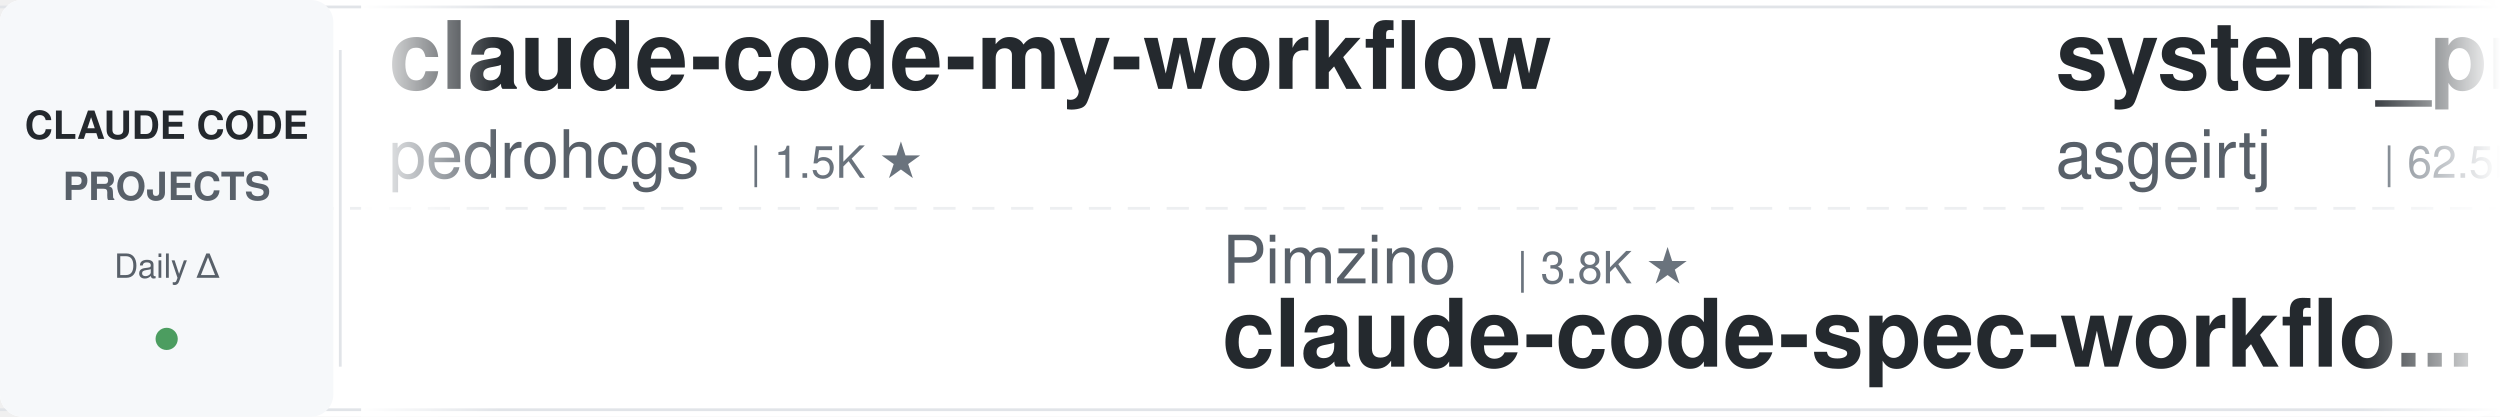
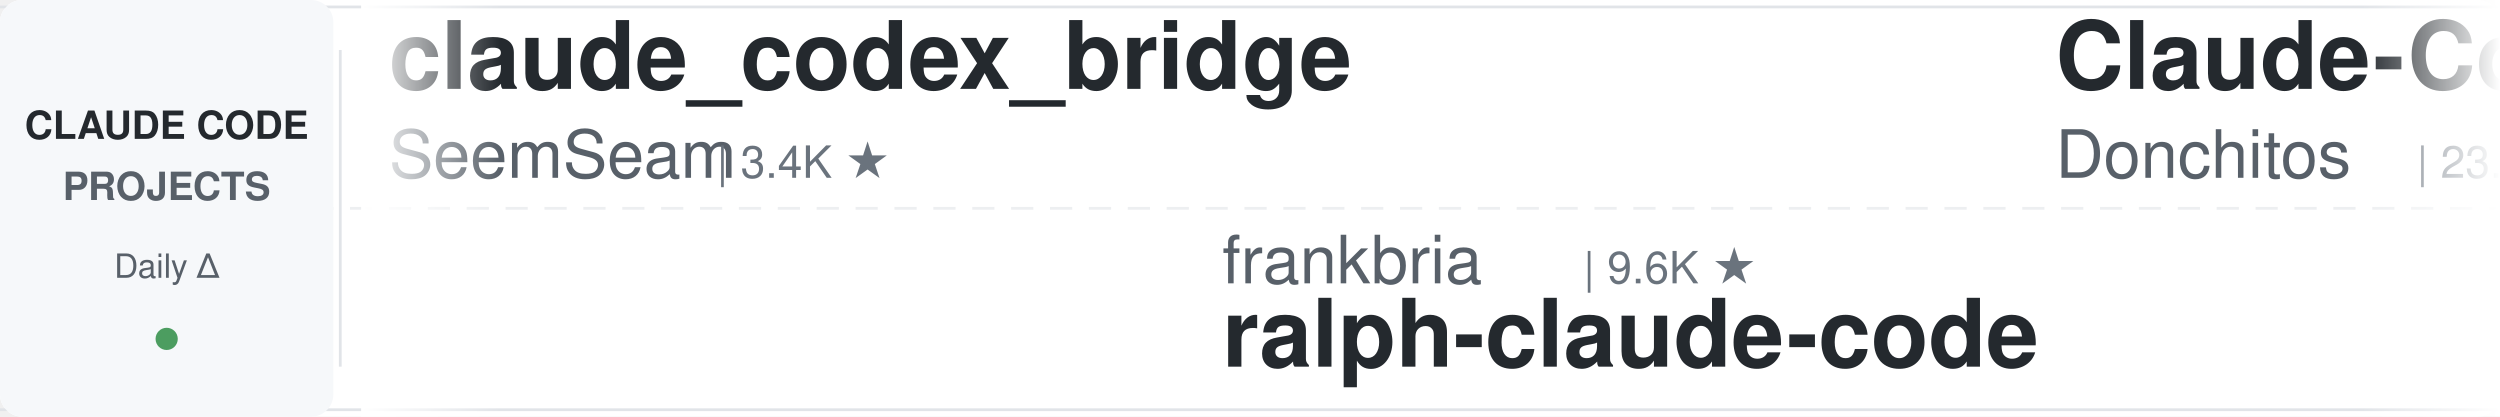
<svg xmlns="http://www.w3.org/2000/svg" width="900" height="150">
  <defs>
    <linearGradient id="leftFade" x1="0%" y1="0%" x2="100%" y2="0%">
      <stop offset="0%" style="stop-color:#ffffff;stop-opacity:1" />
      <stop offset="100%" style="stop-color:#ffffff;stop-opacity:0" />
    </linearGradient>
    <linearGradient id="rightFade" x1="0%" y1="0%" x2="100%" y2="0%">
      <stop offset="0%" style="stop-color:#ffffff;stop-opacity:0" />
      <stop offset="100%" style="stop-color:#ffffff;stop-opacity:1" />
    </linearGradient>
  </defs>
  <rect width="900" height="150" fill="#ffffff" rx="8" />
  <rect x="0" y="2" width="900" height="1" fill="#e1e4e8" />
  <rect x="0" y="147" width="900" height="1" fill="#e1e4e8" />
  <line x1="0" y1="75" x2="900" y2="75" stroke="#e1e4e8" stroke-width="1" stroke-dasharray="8 6" opacity="0.6" />
  <rect x="0" y="0" width="120" height="150" fill="#f6f8fa" rx="8" />
  <text x="60" y="50" font-family="-apple-system, BlinkMacSystemFont, 'Segoe UI', Helvetica, Arial, sans-serif" font-size="14" font-weight="600" fill="#24292e" text-anchor="middle">CLAUDE CODE</text>
  <text x="60" y="72" font-family="-apple-system, BlinkMacSystemFont, 'Segoe UI', Helvetica, Arial, sans-serif" font-size="14" font-weight="600" fill="#586069" text-anchor="middle">PROJECTS</text>
  <text x="60" y="100" font-family="-apple-system, BlinkMacSystemFont, 'Segoe UI', Helvetica, Arial, sans-serif" font-size="12" font-weight="500" fill="#586069" text-anchor="middle">Daily Δ</text>
  <circle cx="60" cy="122" r="4" fill="#22863a" opacity="0.8" />
  <rect x="122" y="18" width="1" height="114" fill="#e1e4e8" />
  <clipPath id="tickerClip">
    <rect x="130" y="0" width="770" height="150" />
  </clipPath>
  <g clip-path="url(#tickerClip)">
    <g id="tickerItems">
      <animateTransform attributeName="transform" attributeType="XML" type="translate" from="0 0" to="-3000 0" dur="54s" repeatCount="indefinite" />
      <g transform="translate(0, 0)">
-         <text x="140" y="32" font-family="-apple-system, BlinkMacSystemFont, 'Segoe UI', Helvetica, Arial, sans-serif" font-size="34" font-weight="600" fill="#24292e">claude-code-my-workflow</text>
-         <text x="140" y="64" font-family="-apple-system, BlinkMacSystemFont, 'Segoe UI', Helvetica, Arial, sans-serif" font-size="24" font-weight="400" fill="#586069">pedrohcgs</text>
-         <text x="270" y="64" font-family="-apple-system, BlinkMacSystemFont, 'Segoe UI', Helvetica, Arial, sans-serif" font-size="16" font-weight="500" fill="#6a737d">| 1.5K ★</text>
-       </g>
-       <g transform="translate(300, 0)">
-         <text x="140" y="102" font-family="-apple-system, BlinkMacSystemFont, 'Segoe UI', Helvetica, Arial, sans-serif" font-size="24" font-weight="400" fill="#586069">Pimzino</text>
-         <text x="246" y="102" font-family="-apple-system, BlinkMacSystemFont, 'Segoe UI', Helvetica, Arial, sans-serif" font-size="16" font-weight="500" fill="#6a737d">| 3.8K ★</text>
-         <text x="140" y="132" font-family="-apple-system, BlinkMacSystemFont, 'Segoe UI', Helvetica, Arial, sans-serif" font-size="34" font-weight="600" fill="#24292e">claude-code-spec-workflo...</text>
-       </g>
-       <g transform="translate(600, 0)">
-         <text x="140" y="32" font-family="-apple-system, BlinkMacSystemFont, 'Segoe UI', Helvetica, Arial, sans-serif" font-size="34" font-weight="600" fill="#24292e">system_prompts_leaks</text>
-         <text x="140" y="64" font-family="-apple-system, BlinkMacSystemFont, 'Segoe UI', Helvetica, Arial, sans-serif" font-size="24" font-weight="400" fill="#586069">asgeirtj</text>
-         <text x="258" y="64" font-family="-apple-system, BlinkMacSystemFont, 'Segoe UI', Helvetica, Arial, sans-serif" font-size="16" font-weight="500" fill="#6a737d">| 62.5K ★</text>
-       </g>
-       <g transform="translate(900, 0)">
-         <text x="140" y="102" font-family="-apple-system, BlinkMacSystemFont, 'Segoe UI', Helvetica, Arial, sans-serif" font-size="24" font-weight="400" fill="#586069">hangsman</text>
-         <text x="258" y="102" font-family="-apple-system, BlinkMacSystemFont, 'Segoe UI', Helvetica, Arial, sans-serif" font-size="16" font-weight="500" fill="#6a737d">| 790 ★</text>
-         <text x="140" y="132" font-family="-apple-system, BlinkMacSystemFont, 'Segoe UI', Helvetica, Arial, sans-serif" font-size="34" font-weight="600" fill="#24292e">claude-code-source</text>
-       </g>
-       <g transform="translate(1200, 0)">
        <text x="140" y="32" font-family="-apple-system, BlinkMacSystemFont, 'Segoe UI', Helvetica, Arial, sans-serif" font-size="34" font-weight="600" fill="#24292e">claude_codex_bridge</text>
        <text x="140" y="64" font-family="-apple-system, BlinkMacSystemFont, 'Segoe UI', Helvetica, Arial, sans-serif" font-size="24" font-weight="400" fill="#586069">SeemSeam</text>
        <text x="258" y="64" font-family="-apple-system, BlinkMacSystemFont, 'Segoe UI', Helvetica, Arial, sans-serif" font-size="16" font-weight="500" fill="#6a737d">| 3.4K ★</text>
      </g>
+       <g transform="translate(300, 0)">
+         <text x="140" y="102" font-family="-apple-system, BlinkMacSystemFont, 'Segoe UI', Helvetica, Arial, sans-serif" font-size="24" font-weight="400" fill="#586069">frankbria</text>
+         <text x="270" y="102" font-family="-apple-system, BlinkMacSystemFont, 'Segoe UI', Helvetica, Arial, sans-serif" font-size="16" font-weight="500" fill="#6a737d">| 9.6K ★</text>
+         <text x="140" y="132" font-family="-apple-system, BlinkMacSystemFont, 'Segoe UI', Helvetica, Arial, sans-serif" font-size="34" font-weight="600" fill="#24292e">ralph-claude-code</text>
+       </g>
+       <g transform="translate(600, 0)">
+         <text x="140" y="32" font-family="-apple-system, BlinkMacSystemFont, 'Segoe UI', Helvetica, Arial, sans-serif" font-size="34" font-weight="600" fill="#24292e">Claude-Code-Game-Studios</text>
+         <text x="140" y="64" font-family="-apple-system, BlinkMacSystemFont, 'Segoe UI', Helvetica, Arial, sans-serif" font-size="24" font-weight="400" fill="#586069">Donchitos</text>
+         <text x="270" y="64" font-family="-apple-system, BlinkMacSystemFont, 'Segoe UI', Helvetica, Arial, sans-serif" font-size="16" font-weight="500" fill="#6a737d">| 23.7K ★</text>
+       </g>
+       <g transform="translate(900, 0)">
+         <text x="140" y="102" font-family="-apple-system, BlinkMacSystemFont, 'Segoe UI', Helvetica, Arial, sans-serif" font-size="24" font-weight="400" fill="#586069">jqueryscript</text>
+         <text x="306" y="102" font-family="-apple-system, BlinkMacSystemFont, 'Segoe UI', Helvetica, Arial, sans-serif" font-size="16" font-weight="500" fill="#6a737d">| 491 ★</text>
+         <text x="140" y="132" font-family="-apple-system, BlinkMacSystemFont, 'Segoe UI', Helvetica, Arial, sans-serif" font-size="34" font-weight="600" fill="#24292e">awesome-claude-code</text>
+       </g>
+       <g transform="translate(1200, 0)">
+         <text x="140" y="32" font-family="-apple-system, BlinkMacSystemFont, 'Segoe UI', Helvetica, Arial, sans-serif" font-size="34" font-weight="600" fill="#24292e">claude-code-hooks-master...</text>
+         <text x="140" y="64" font-family="-apple-system, BlinkMacSystemFont, 'Segoe UI', Helvetica, Arial, sans-serif" font-size="24" font-weight="400" fill="#586069">disler</text>
+         <text x="234" y="64" font-family="-apple-system, BlinkMacSystemFont, 'Segoe UI', Helvetica, Arial, sans-serif" font-size="16" font-weight="500" fill="#6a737d">| 3.9K ★</text>
+       </g>
      <g transform="translate(1500, 0)">
+         <text x="140" y="102" font-family="-apple-system, BlinkMacSystemFont, 'Segoe UI', Helvetica, Arial, sans-serif" font-size="24" font-weight="400" fill="#586069">Njengah</text>
+         <text x="246" y="102" font-family="-apple-system, BlinkMacSystemFont, 'Segoe UI', Helvetica, Arial, sans-serif" font-size="16" font-weight="500" fill="#6a737d">| 1.9K ★</text>
+         <text x="140" y="132" font-family="-apple-system, BlinkMacSystemFont, 'Segoe UI', Helvetica, Arial, sans-serif" font-size="34" font-weight="600" fill="#24292e">claude-code-cheat-sheet</text>
+       </g>
+       <g transform="translate(1800, 0)">
+         <text x="140" y="32" font-family="-apple-system, BlinkMacSystemFont, 'Segoe UI', Helvetica, Arial, sans-serif" font-size="34" font-weight="600" fill="#24292e">edmunds-claude-code</text>
+         <text x="140" y="64" font-family="-apple-system, BlinkMacSystemFont, 'Segoe UI', Helvetica, Arial, sans-serif" font-size="24" font-weight="400" fill="#586069">edmund-io</text>
+         <text x="270" y="64" font-family="-apple-system, BlinkMacSystemFont, 'Segoe UI', Helvetica, Arial, sans-serif" font-size="16" font-weight="500" fill="#6a737d">| 1.5K ★</text>
+       </g>
+       <g transform="translate(2100, 0)">
        <text x="140" y="102" font-family="-apple-system, BlinkMacSystemFont, 'Segoe UI', Helvetica, Arial, sans-serif" font-size="24" font-weight="400" fill="#586069">nicedreamzapp</text>
        <text x="318" y="102" font-family="-apple-system, BlinkMacSystemFont, 'Segoe UI', Helvetica, Arial, sans-serif" font-size="16" font-weight="500" fill="#6a737d">| 3.2K ★</text>
        <text x="140" y="132" font-family="-apple-system, BlinkMacSystemFont, 'Segoe UI', Helvetica, Arial, sans-serif" font-size="34" font-weight="600" fill="#24292e">claude-code-local</text>
      </g>
-       <g transform="translate(1800, 0)">
-         <text x="140" y="32" font-family="-apple-system, BlinkMacSystemFont, 'Segoe UI', Helvetica, Arial, sans-serif" font-size="34" font-weight="600" fill="#24292e">claude-code-cli</text>
-         <text x="140" y="64" font-family="-apple-system, BlinkMacSystemFont, 'Segoe UI', Helvetica, Arial, sans-serif" font-size="24" font-weight="400" fill="#586069">huangserva</text>
-         <text x="282" y="64" font-family="-apple-system, BlinkMacSystemFont, 'Segoe UI', Helvetica, Arial, sans-serif" font-size="16" font-weight="500" fill="#6a737d">| 622 ★</text>
-       </g>
-       <g transform="translate(2100, 0)">
-         <text x="140" y="102" font-family="-apple-system, BlinkMacSystemFont, 'Segoe UI', Helvetica, Arial, sans-serif" font-size="24" font-weight="400" fill="#586069">Donchitos</text>
-         <text x="270" y="102" font-family="-apple-system, BlinkMacSystemFont, 'Segoe UI', Helvetica, Arial, sans-serif" font-size="16" font-weight="500" fill="#6a737d">| 23.7K ★</text>
-         <text x="140" y="132" font-family="-apple-system, BlinkMacSystemFont, 'Segoe UI', Helvetica, Arial, sans-serif" font-size="34" font-weight="600" fill="#24292e">Claude-Code-Game-Studios</text>
-       </g>
      <g transform="translate(2400, 0)">
-         <text x="140" y="32" font-family="-apple-system, BlinkMacSystemFont, 'Segoe UI', Helvetica, Arial, sans-serif" font-size="34" font-weight="600" fill="#24292e">arcads-claude-code</text>
-         <text x="140" y="64" font-family="-apple-system, BlinkMacSystemFont, 'Segoe UI', Helvetica, Arial, sans-serif" font-size="24" font-weight="400" fill="#586069">krusemediallc</text>
-         <text x="318" y="64" font-family="-apple-system, BlinkMacSystemFont, 'Segoe UI', Helvetica, Arial, sans-serif" font-size="16" font-weight="500" fill="#6a737d">| 1.1K ★</text>
+         <text x="140" y="32" font-family="-apple-system, BlinkMacSystemFont, 'Segoe UI', Helvetica, Arial, sans-serif" font-size="34" font-weight="600" fill="#24292e">pi-vs-claude-code</text>
+         <text x="140" y="64" font-family="-apple-system, BlinkMacSystemFont, 'Segoe UI', Helvetica, Arial, sans-serif" font-size="24" font-weight="400" fill="#586069">disler</text>
+         <text x="234" y="64" font-family="-apple-system, BlinkMacSystemFont, 'Segoe UI', Helvetica, Arial, sans-serif" font-size="16" font-weight="500" fill="#6a737d">| 1.6K ★</text>
      </g>
      <g transform="translate(2700, 0)">
-         <text x="140" y="102" font-family="-apple-system, BlinkMacSystemFont, 'Segoe UI', Helvetica, Arial, sans-serif" font-size="24" font-weight="400" fill="#586069">darcyegb</text>
-         <text x="258" y="102" font-family="-apple-system, BlinkMacSystemFont, 'Segoe UI', Helvetica, Arial, sans-serif" font-size="16" font-weight="500" fill="#6a737d">| 756 ★</text>
-         <text x="140" y="132" font-family="-apple-system, BlinkMacSystemFont, 'Segoe UI', Helvetica, Arial, sans-serif" font-size="34" font-weight="600" fill="#24292e">ClaudeCodeAgents</text>
+         <text x="140" y="102" font-family="-apple-system, BlinkMacSystemFont, 'Segoe UI', Helvetica, Arial, sans-serif" font-size="24" font-weight="400" fill="#586069">pedrohcgs</text>
+         <text x="270" y="102" font-family="-apple-system, BlinkMacSystemFont, 'Segoe UI', Helvetica, Arial, sans-serif" font-size="16" font-weight="500" fill="#6a737d">| 1.5K ★</text>
+         <text x="140" y="132" font-family="-apple-system, BlinkMacSystemFont, 'Segoe UI', Helvetica, Arial, sans-serif" font-size="34" font-weight="600" fill="#24292e">claude-code-my-workflow</text>
      </g>
      <g transform="translate(3000, 0)">
-         <text x="140" y="32" font-family="-apple-system, BlinkMacSystemFont, 'Segoe UI', Helvetica, Arial, sans-serif" font-size="34" font-weight="600" fill="#24292e">claude-code-my-workflow</text>
-         <text x="140" y="64" font-family="-apple-system, BlinkMacSystemFont, 'Segoe UI', Helvetica, Arial, sans-serif" font-size="24" font-weight="400" fill="#586069">pedrohcgs</text>
-         <text x="270" y="64" font-family="-apple-system, BlinkMacSystemFont, 'Segoe UI', Helvetica, Arial, sans-serif" font-size="16" font-weight="500" fill="#6a737d">| 1.5K ★</text>
+         <text x="140" y="32" font-family="-apple-system, BlinkMacSystemFont, 'Segoe UI', Helvetica, Arial, sans-serif" font-size="34" font-weight="600" fill="#24292e">claude_codex_bridge</text>
+         <text x="140" y="64" font-family="-apple-system, BlinkMacSystemFont, 'Segoe UI', Helvetica, Arial, sans-serif" font-size="24" font-weight="400" fill="#586069">SeemSeam</text>
+         <text x="258" y="64" font-family="-apple-system, BlinkMacSystemFont, 'Segoe UI', Helvetica, Arial, sans-serif" font-size="16" font-weight="500" fill="#6a737d">| 3.4K ★</text>
      </g>
      <g transform="translate(3300, 0)">
-         <text x="140" y="102" font-family="-apple-system, BlinkMacSystemFont, 'Segoe UI', Helvetica, Arial, sans-serif" font-size="24" font-weight="400" fill="#586069">Pimzino</text>
-         <text x="246" y="102" font-family="-apple-system, BlinkMacSystemFont, 'Segoe UI', Helvetica, Arial, sans-serif" font-size="16" font-weight="500" fill="#6a737d">| 3.8K ★</text>
-         <text x="140" y="132" font-family="-apple-system, BlinkMacSystemFont, 'Segoe UI', Helvetica, Arial, sans-serif" font-size="34" font-weight="600" fill="#24292e">claude-code-spec-workflo...</text>
+         <text x="140" y="102" font-family="-apple-system, BlinkMacSystemFont, 'Segoe UI', Helvetica, Arial, sans-serif" font-size="24" font-weight="400" fill="#586069">frankbria</text>
+         <text x="270" y="102" font-family="-apple-system, BlinkMacSystemFont, 'Segoe UI', Helvetica, Arial, sans-serif" font-size="16" font-weight="500" fill="#6a737d">| 9.6K ★</text>
+         <text x="140" y="132" font-family="-apple-system, BlinkMacSystemFont, 'Segoe UI', Helvetica, Arial, sans-serif" font-size="34" font-weight="600" fill="#24292e">ralph-claude-code</text>
      </g>
      <g transform="translate(3600, 0)">
-         <text x="140" y="32" font-family="-apple-system, BlinkMacSystemFont, 'Segoe UI', Helvetica, Arial, sans-serif" font-size="34" font-weight="600" fill="#24292e">system_prompts_leaks</text>
-         <text x="140" y="64" font-family="-apple-system, BlinkMacSystemFont, 'Segoe UI', Helvetica, Arial, sans-serif" font-size="24" font-weight="400" fill="#586069">asgeirtj</text>
-         <text x="258" y="64" font-family="-apple-system, BlinkMacSystemFont, 'Segoe UI', Helvetica, Arial, sans-serif" font-size="16" font-weight="500" fill="#6a737d">| 62.5K ★</text>
+         <text x="140" y="32" font-family="-apple-system, BlinkMacSystemFont, 'Segoe UI', Helvetica, Arial, sans-serif" font-size="34" font-weight="600" fill="#24292e">Claude-Code-Game-Studios</text>
+         <text x="140" y="64" font-family="-apple-system, BlinkMacSystemFont, 'Segoe UI', Helvetica, Arial, sans-serif" font-size="24" font-weight="400" fill="#586069">Donchitos</text>
+         <text x="270" y="64" font-family="-apple-system, BlinkMacSystemFont, 'Segoe UI', Helvetica, Arial, sans-serif" font-size="16" font-weight="500" fill="#6a737d">| 23.7K ★</text>
      </g>
      <g transform="translate(3900, 0)">
-         <text x="140" y="102" font-family="-apple-system, BlinkMacSystemFont, 'Segoe UI', Helvetica, Arial, sans-serif" font-size="24" font-weight="400" fill="#586069">hangsman</text>
-         <text x="258" y="102" font-family="-apple-system, BlinkMacSystemFont, 'Segoe UI', Helvetica, Arial, sans-serif" font-size="16" font-weight="500" fill="#6a737d">| 790 ★</text>
-         <text x="140" y="132" font-family="-apple-system, BlinkMacSystemFont, 'Segoe UI', Helvetica, Arial, sans-serif" font-size="34" font-weight="600" fill="#24292e">claude-code-source</text>
+         <text x="140" y="102" font-family="-apple-system, BlinkMacSystemFont, 'Segoe UI', Helvetica, Arial, sans-serif" font-size="24" font-weight="400" fill="#586069">jqueryscript</text>
+         <text x="306" y="102" font-family="-apple-system, BlinkMacSystemFont, 'Segoe UI', Helvetica, Arial, sans-serif" font-size="16" font-weight="500" fill="#6a737d">| 491 ★</text>
+         <text x="140" y="132" font-family="-apple-system, BlinkMacSystemFont, 'Segoe UI', Helvetica, Arial, sans-serif" font-size="34" font-weight="600" fill="#24292e">awesome-claude-code</text>
      </g>
    </g>
  </g>
  <rect x="130" y="0" width="50" height="150" fill="url(#leftFade)" />
  <rect x="850" y="0" width="50" height="150" fill="url(#rightFade)" />
</svg>
